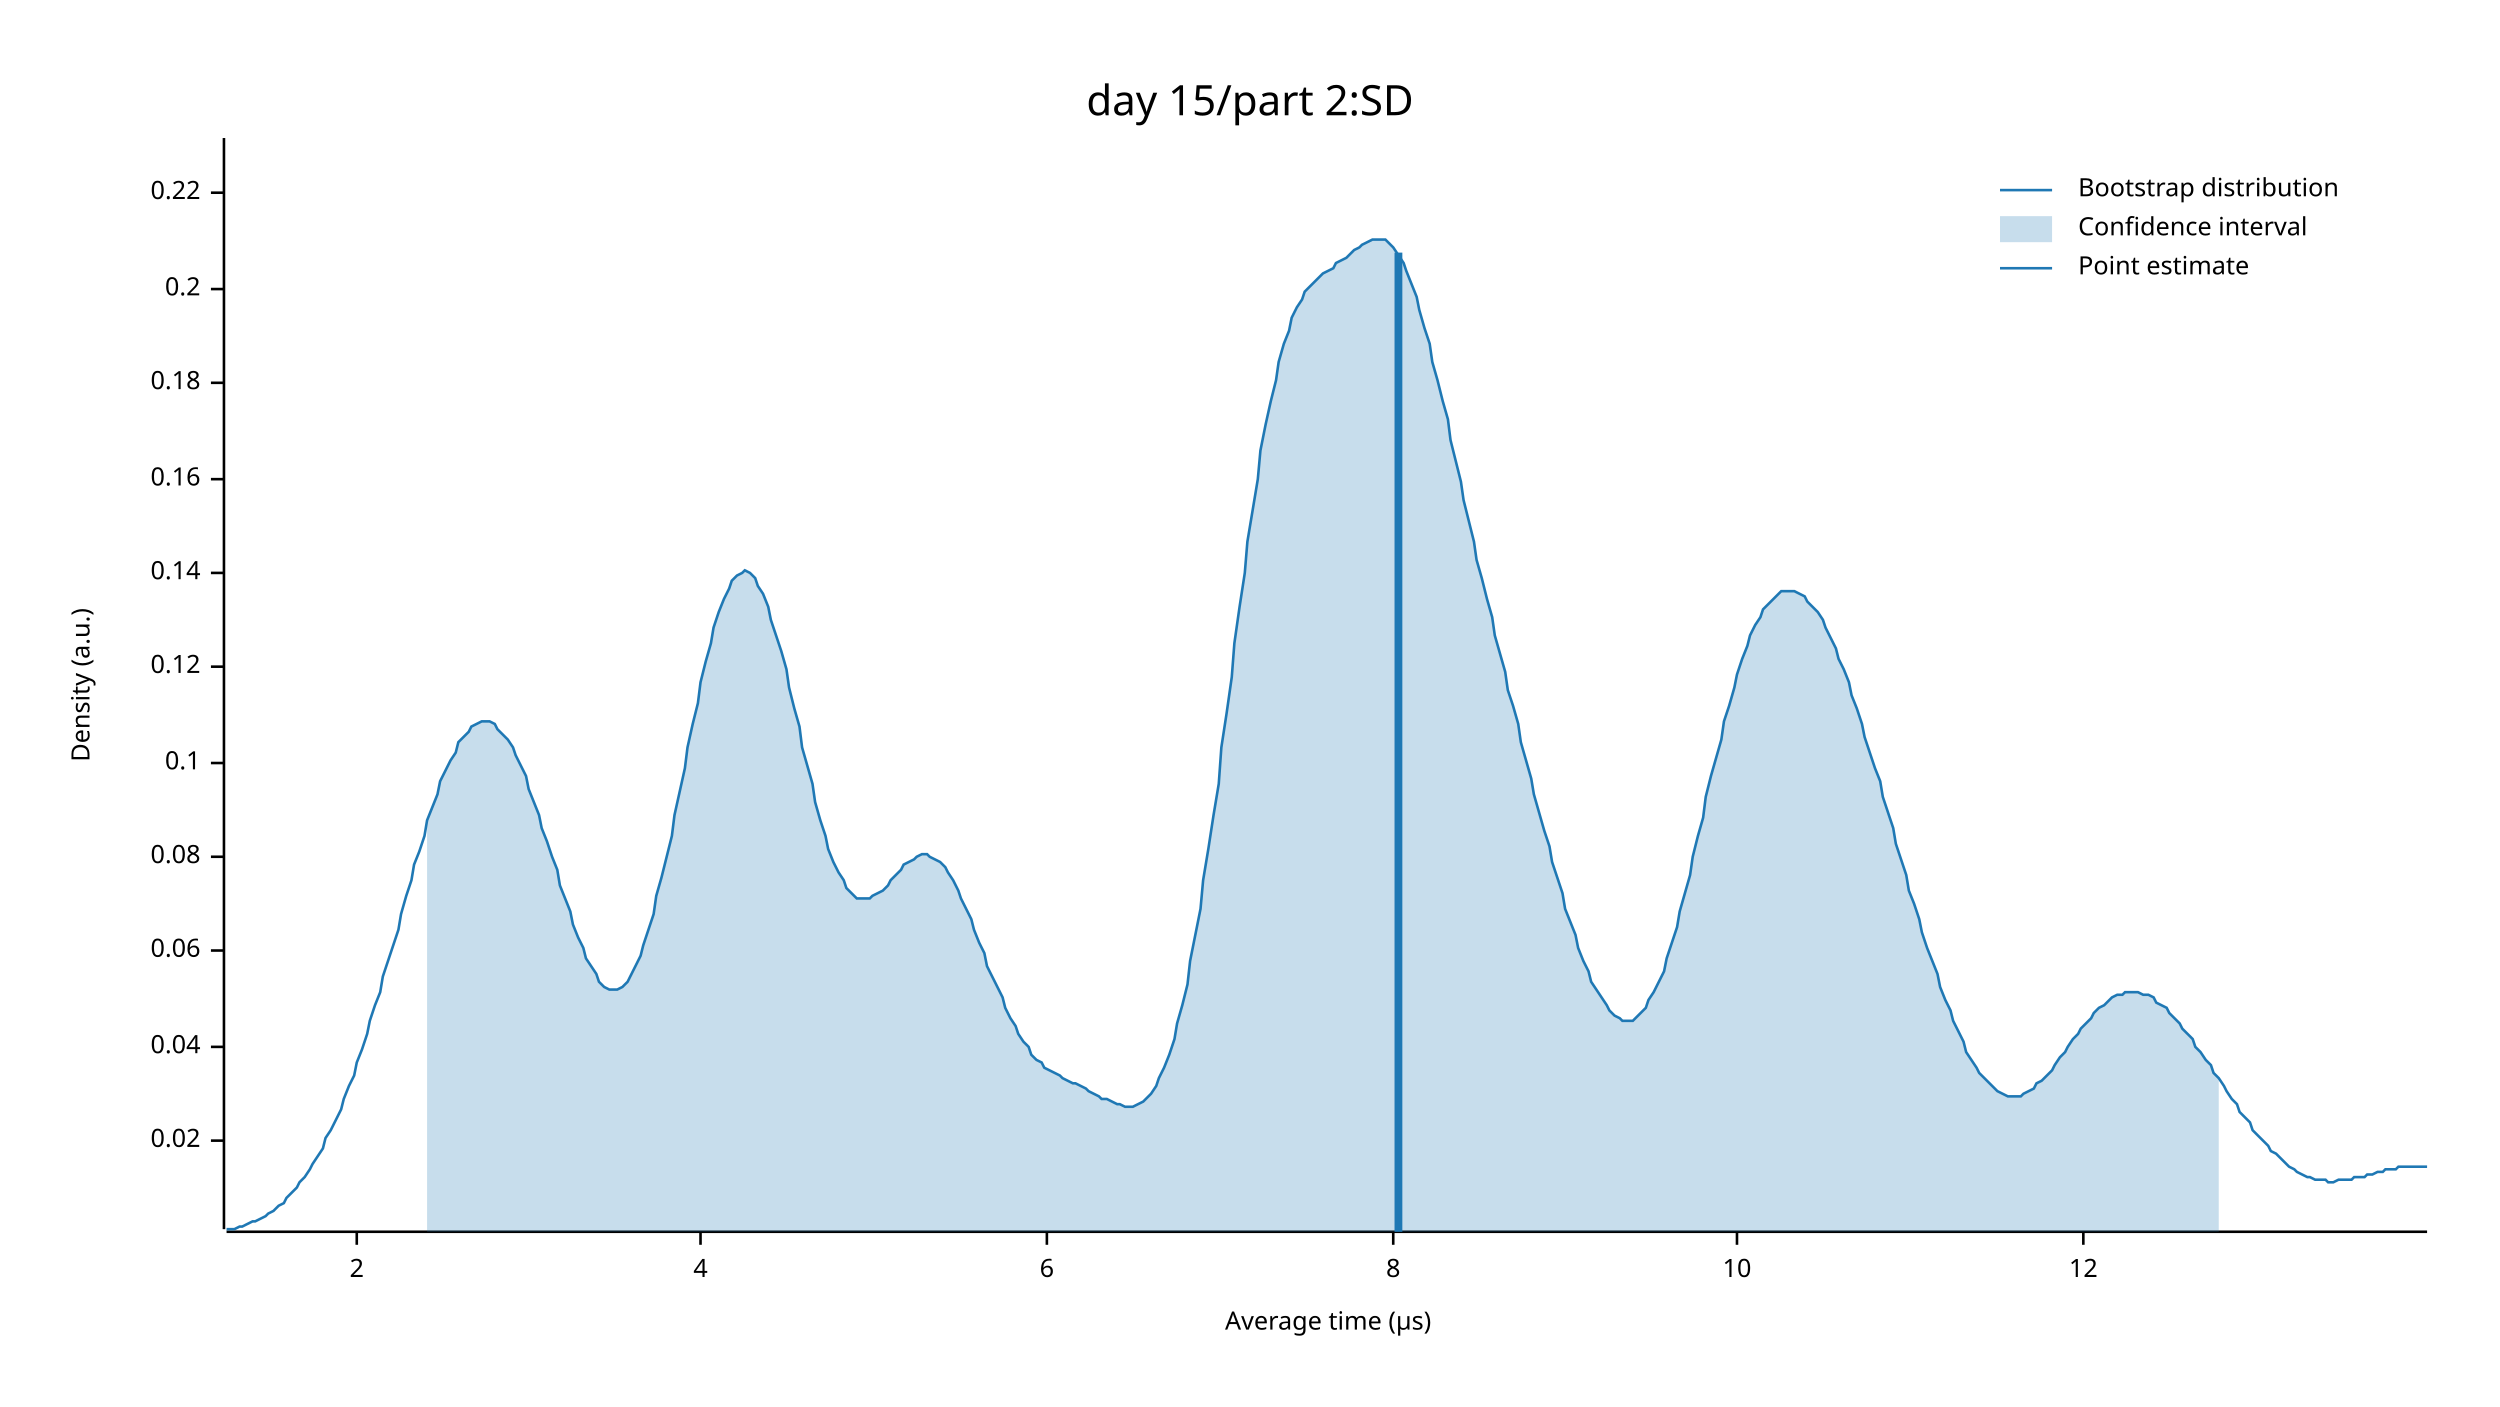
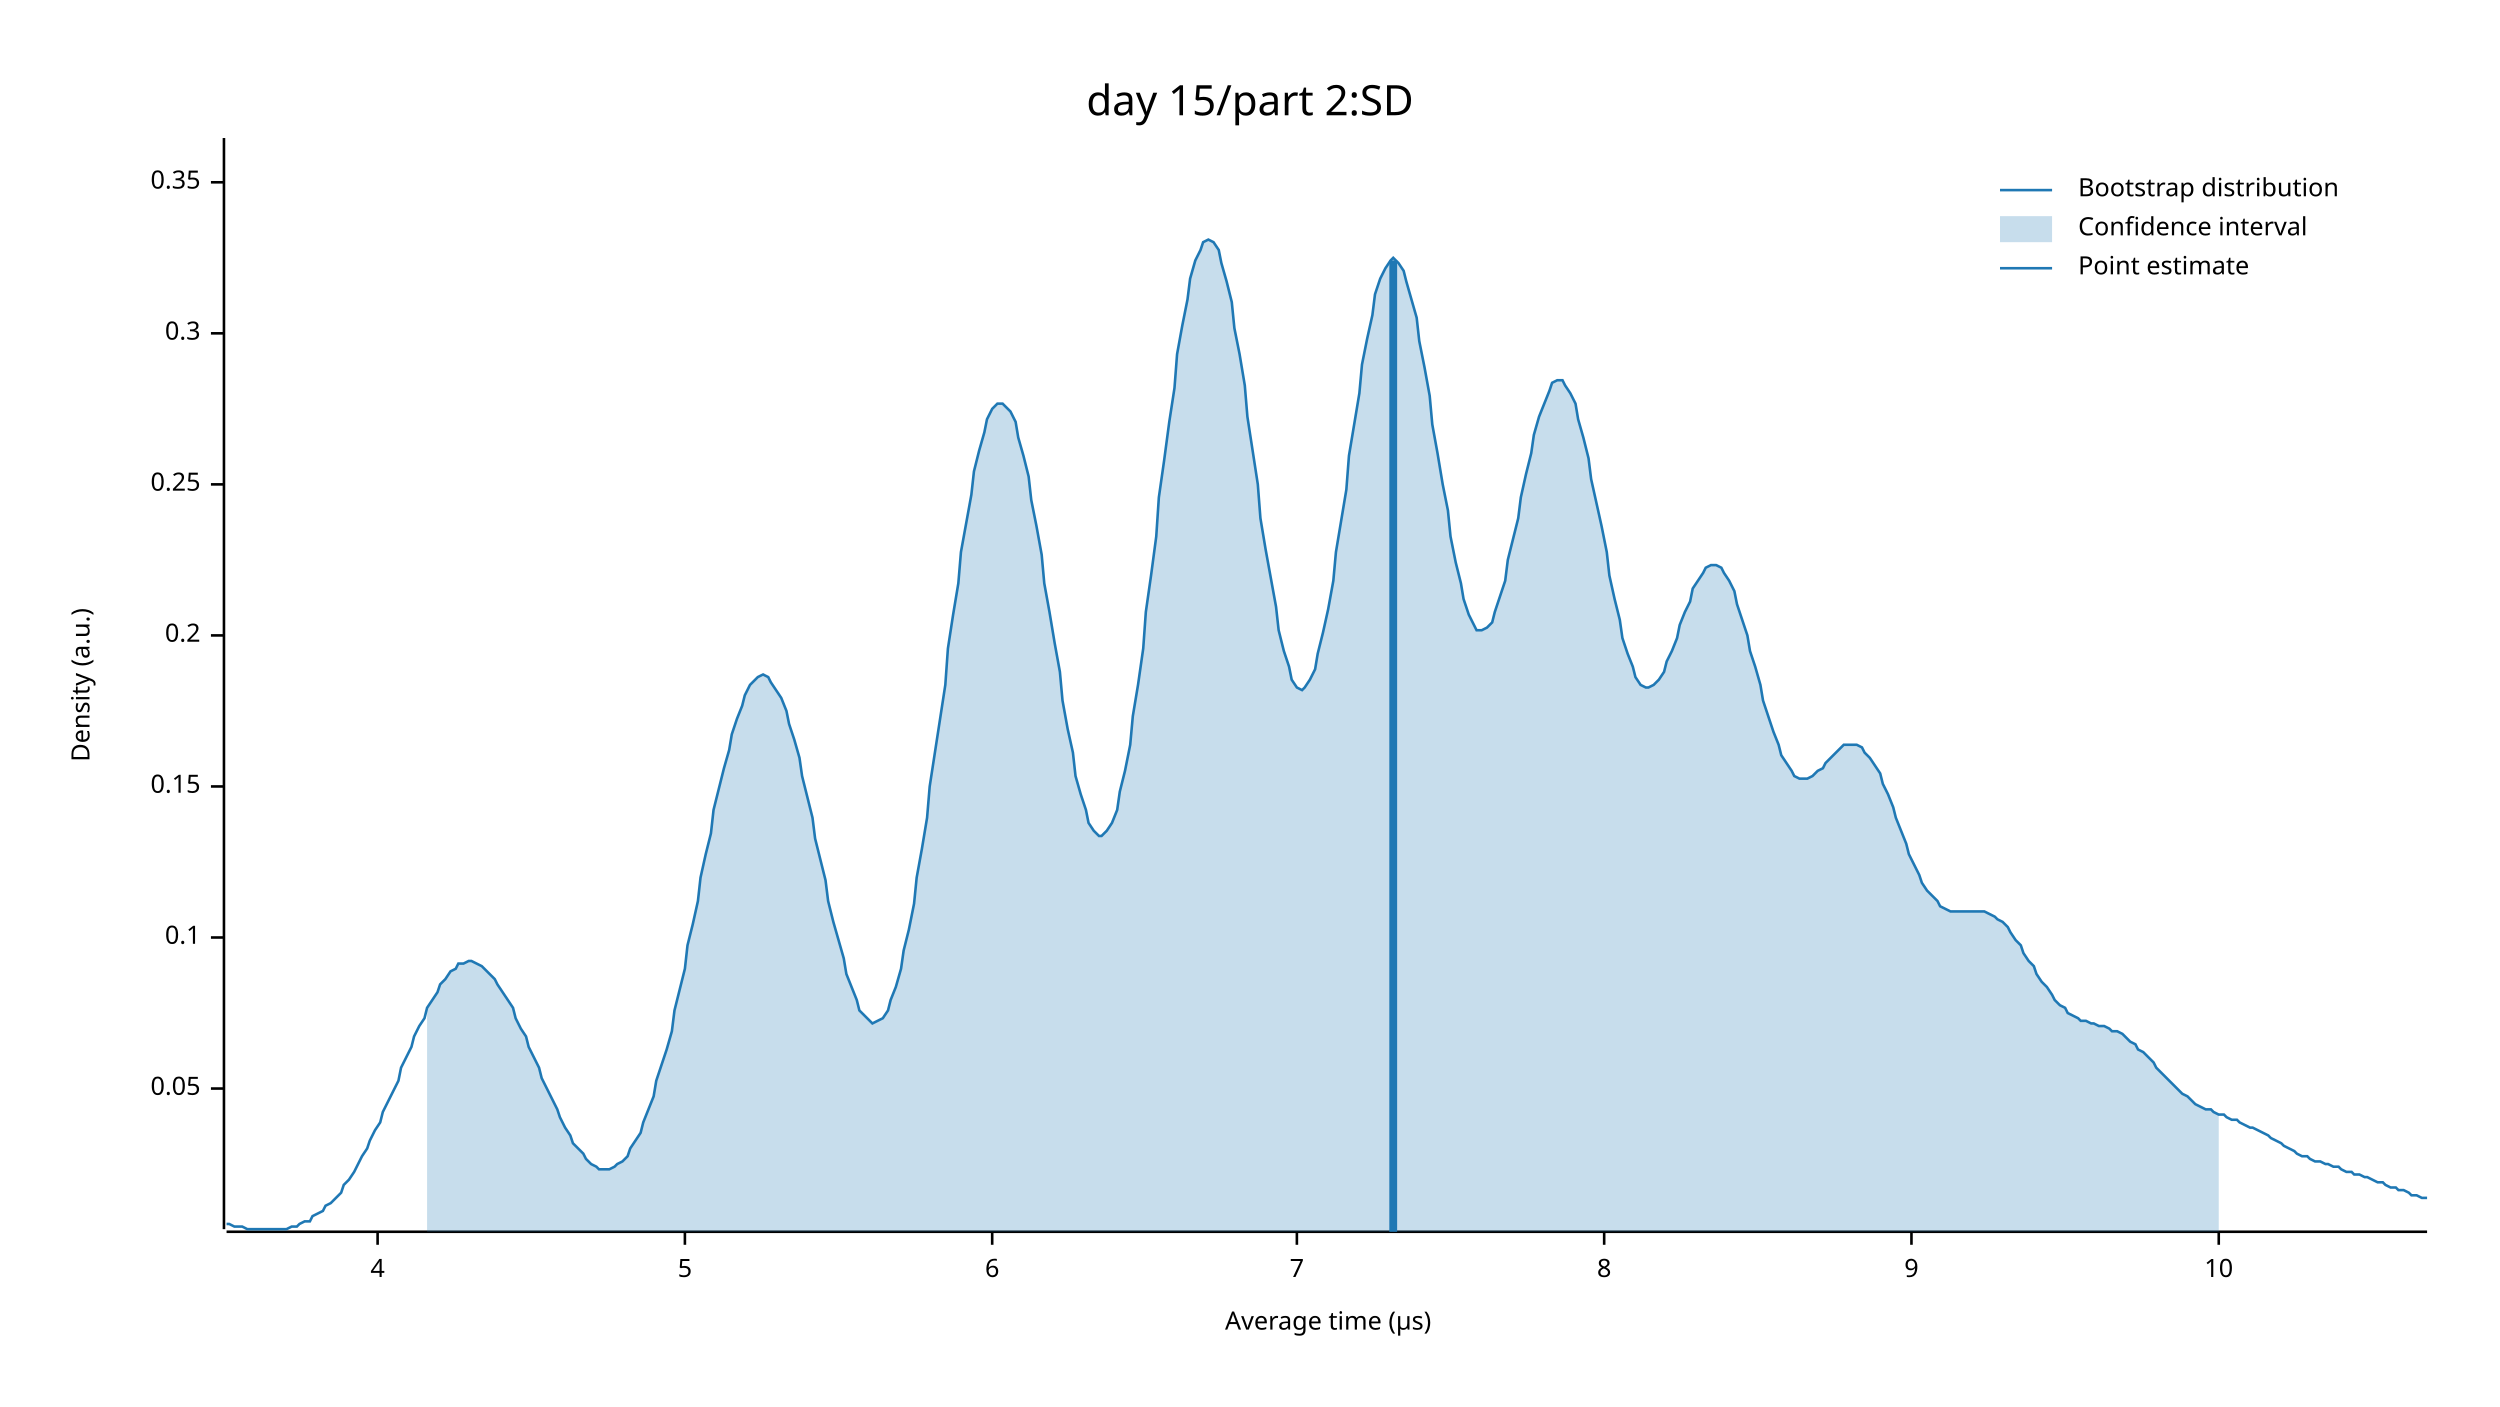
<svg xmlns="http://www.w3.org/2000/svg" width="960" height="540" viewBox="0 0 960 540">
  <text x="480" y="32" dy="0.76em" text-anchor="middle" font-family="sans-serif" font-size="16.129" opacity="1" fill="#000000">
day 15/part 2:SD
</text>
  <text x="27" y="263" dy="0.76em" text-anchor="middle" font-family="sans-serif" font-size="9.677" opacity="1" fill="#000000" transform="rotate(270, 27, 263)">
Density (a.u.)
</text>
  <text x="510" y="513" dy="-0.5ex" text-anchor="middle" font-family="sans-serif" font-size="9.677" opacity="1" fill="#000000">
Average time (µs)
</text>
  <polyline fill="none" opacity="1" stroke="#000000" stroke-width="1" points="86,53 86,472 " />
-   <text x="77" y="438" dy="0.5ex" text-anchor="end" font-family="sans-serif" font-size="9.677" opacity="1" fill="#000000">
- 0.02
+   <text x="77" y="418" dy="0.5ex" text-anchor="end" font-family="sans-serif" font-size="9.677" opacity="1" fill="#000000">
+ 0.05
</text>
-   <polyline fill="none" opacity="1" stroke="#000000" stroke-width="1" points="81,438 86,438 " />
-   <text x="77" y="402" dy="0.5ex" text-anchor="end" font-family="sans-serif" font-size="9.677" opacity="1" fill="#000000">
- 0.04
- </text>
-   <polyline fill="none" opacity="1" stroke="#000000" stroke-width="1" points="81,402 86,402 " />
-   <text x="77" y="365" dy="0.5ex" text-anchor="end" font-family="sans-serif" font-size="9.677" opacity="1" fill="#000000">
- 0.06
- </text>
-   <polyline fill="none" opacity="1" stroke="#000000" stroke-width="1" points="81,365 86,365 " />
-   <text x="77" y="329" dy="0.5ex" text-anchor="end" font-family="sans-serif" font-size="9.677" opacity="1" fill="#000000">
- 0.08
- </text>
-   <polyline fill="none" opacity="1" stroke="#000000" stroke-width="1" points="81,329 86,329 " />
-   <text x="77" y="293" dy="0.5ex" text-anchor="end" font-family="sans-serif" font-size="9.677" opacity="1" fill="#000000">
+   <polyline fill="none" opacity="1" stroke="#000000" stroke-width="1" points="81,418 86,418 " />
+   <text x="77" y="360" dy="0.5ex" text-anchor="end" font-family="sans-serif" font-size="9.677" opacity="1" fill="#000000">
0.1
</text>
-   <polyline fill="none" opacity="1" stroke="#000000" stroke-width="1" points="81,293 86,293 " />
-   <text x="77" y="256" dy="0.5ex" text-anchor="end" font-family="sans-serif" font-size="9.677" opacity="1" fill="#000000">
- 0.12
+   <polyline fill="none" opacity="1" stroke="#000000" stroke-width="1" points="81,360 86,360 " />
+   <text x="77" y="302" dy="0.5ex" text-anchor="end" font-family="sans-serif" font-size="9.677" opacity="1" fill="#000000">
+ 0.15
</text>
-   <polyline fill="none" opacity="1" stroke="#000000" stroke-width="1" points="81,256 86,256 " />
-   <text x="77" y="220" dy="0.5ex" text-anchor="end" font-family="sans-serif" font-size="9.677" opacity="1" fill="#000000">
- 0.14
- </text>
-   <polyline fill="none" opacity="1" stroke="#000000" stroke-width="1" points="81,220 86,220 " />
-   <text x="77" y="184" dy="0.5ex" text-anchor="end" font-family="sans-serif" font-size="9.677" opacity="1" fill="#000000">
- 0.16
- </text>
-   <polyline fill="none" opacity="1" stroke="#000000" stroke-width="1" points="81,184 86,184 " />
-   <text x="77" y="147" dy="0.5ex" text-anchor="end" font-family="sans-serif" font-size="9.677" opacity="1" fill="#000000">
- 0.18
- </text>
-   <polyline fill="none" opacity="1" stroke="#000000" stroke-width="1" points="81,147 86,147 " />
-   <text x="77" y="111" dy="0.5ex" text-anchor="end" font-family="sans-serif" font-size="9.677" opacity="1" fill="#000000">
+   <polyline fill="none" opacity="1" stroke="#000000" stroke-width="1" points="81,302 86,302 " />
+   <text x="77" y="244" dy="0.5ex" text-anchor="end" font-family="sans-serif" font-size="9.677" opacity="1" fill="#000000">
0.2
</text>
-   <polyline fill="none" opacity="1" stroke="#000000" stroke-width="1" points="81,111 86,111 " />
-   <text x="77" y="74" dy="0.5ex" text-anchor="end" font-family="sans-serif" font-size="9.677" opacity="1" fill="#000000">
- 0.22
+   <polyline fill="none" opacity="1" stroke="#000000" stroke-width="1" points="81,244 86,244 " />
+   <text x="77" y="186" dy="0.5ex" text-anchor="end" font-family="sans-serif" font-size="9.677" opacity="1" fill="#000000">
+ 0.25
</text>
-   <polyline fill="none" opacity="1" stroke="#000000" stroke-width="1" points="81,74 86,74 " />
+   <polyline fill="none" opacity="1" stroke="#000000" stroke-width="1" points="81,186 86,186 " />
+   <text x="77" y="128" dy="0.5ex" text-anchor="end" font-family="sans-serif" font-size="9.677" opacity="1" fill="#000000">
+ 0.3
+ </text>
+   <polyline fill="none" opacity="1" stroke="#000000" stroke-width="1" points="81,128 86,128 " />
+   <text x="77" y="70" dy="0.5ex" text-anchor="end" font-family="sans-serif" font-size="9.677" opacity="1" fill="#000000">
+ 0.35
+ </text>
+   <polyline fill="none" opacity="1" stroke="#000000" stroke-width="1" points="81,70 86,70 " />
  <polyline fill="none" opacity="1" stroke="#000000" stroke-width="1" points="87,473 932,473 " />
-   <text x="137" y="483" dy="0.76em" text-anchor="middle" font-family="sans-serif" font-size="9.677" opacity="1" fill="#000000">
- 2
- </text>
-   <polyline fill="none" opacity="1" stroke="#000000" stroke-width="1" points="137,473 137,478 " />
-   <text x="269" y="483" dy="0.76em" text-anchor="middle" font-family="sans-serif" font-size="9.677" opacity="1" fill="#000000">
+   <text x="145" y="483" dy="0.76em" text-anchor="middle" font-family="sans-serif" font-size="9.677" opacity="1" fill="#000000">
4
</text>
-   <polyline fill="none" opacity="1" stroke="#000000" stroke-width="1" points="269,473 269,478 " />
-   <text x="402" y="483" dy="0.76em" text-anchor="middle" font-family="sans-serif" font-size="9.677" opacity="1" fill="#000000">
+   <polyline fill="none" opacity="1" stroke="#000000" stroke-width="1" points="145,473 145,478 " />
+   <text x="263" y="483" dy="0.76em" text-anchor="middle" font-family="sans-serif" font-size="9.677" opacity="1" fill="#000000">
+ 5
+ </text>
+   <polyline fill="none" opacity="1" stroke="#000000" stroke-width="1" points="263,473 263,478 " />
+   <text x="381" y="483" dy="0.76em" text-anchor="middle" font-family="sans-serif" font-size="9.677" opacity="1" fill="#000000">
6
</text>
-   <polyline fill="none" opacity="1" stroke="#000000" stroke-width="1" points="402,473 402,478 " />
-   <text x="535" y="483" dy="0.76em" text-anchor="middle" font-family="sans-serif" font-size="9.677" opacity="1" fill="#000000">
+   <polyline fill="none" opacity="1" stroke="#000000" stroke-width="1" points="381,473 381,478 " />
+   <text x="498" y="483" dy="0.76em" text-anchor="middle" font-family="sans-serif" font-size="9.677" opacity="1" fill="#000000">
+ 7
+ </text>
+   <polyline fill="none" opacity="1" stroke="#000000" stroke-width="1" points="498,473 498,478 " />
+   <text x="616" y="483" dy="0.76em" text-anchor="middle" font-family="sans-serif" font-size="9.677" opacity="1" fill="#000000">
8
</text>
-   <polyline fill="none" opacity="1" stroke="#000000" stroke-width="1" points="535,473 535,478 " />
-   <text x="667" y="483" dy="0.76em" text-anchor="middle" font-family="sans-serif" font-size="9.677" opacity="1" fill="#000000">
+   <polyline fill="none" opacity="1" stroke="#000000" stroke-width="1" points="616,473 616,478 " />
+   <text x="734" y="483" dy="0.76em" text-anchor="middle" font-family="sans-serif" font-size="9.677" opacity="1" fill="#000000">
+ 9
+ </text>
+   <polyline fill="none" opacity="1" stroke="#000000" stroke-width="1" points="734,473 734,478 " />
+   <text x="852" y="483" dy="0.76em" text-anchor="middle" font-family="sans-serif" font-size="9.677" opacity="1" fill="#000000">
10
</text>
-   <polyline fill="none" opacity="1" stroke="#000000" stroke-width="1" points="667,473 667,478 " />
-   <text x="800" y="483" dy="0.76em" text-anchor="middle" font-family="sans-serif" font-size="9.677" opacity="1" fill="#000000">
- 12
- </text>
-   <polyline fill="none" opacity="1" stroke="#000000" stroke-width="1" points="800,473 800,478 " />
-   <polyline fill="none" opacity="1" stroke="#1F78B4" stroke-width="1" points="87,472 88,472 90,472 92,471 93,471 95,470 97,469 98,469 100,468 102,467 103,466 105,465 107,463 109,462 110,460 112,458 114,456 115,454 117,452 119,449 120,447 122,444 124,441 125,437 127,434 129,430 131,426 132,422 134,417 136,413 137,408 139,403 141,397 142,392 144,386 146,381 147,375 149,369 151,363 153,357 154,351 156,344 158,338 159,332 161,327 163,321 164,315 166,310 168,305 169,300 171,296 173,292 175,289 176,285 178,283 180,281 181,279 183,278 185,277 186,277 188,277 190,278 191,280 193,282 195,284 197,287 198,290 200,294 202,298 203,303 205,308 207,313 208,318 210,323 212,329 214,334 215,340 217,345 219,350 220,355 222,360 224,364 225,368 227,371 229,374 230,377 232,379 234,380 236,380 237,380 239,379 241,377 242,375 244,371 246,367 247,363 249,357 251,351 252,344 254,337 256,329 258,321 259,313 261,304 263,295 264,287 266,278 268,270 269,262 271,254 273,247 274,241 276,235 278,230 280,226 281,223 283,221 285,220 286,219 288,220 290,222 291,225 293,228 295,233 296,238 298,244 300,250 302,257 303,264 305,272 307,279 308,287 310,294 312,301 313,308 315,315 317,321 318,326 320,331 322,335 324,338 325,341 327,343 329,345 330,345 332,345 334,345 335,344 337,343 339,342 341,340 342,338 344,336 346,334 347,332 349,331 351,330 352,329 354,328 356,328 357,329 359,330 361,331 363,333 364,335 366,338 368,342 369,345 371,349 373,353 374,357 376,362 378,366 379,371 381,375 383,379 385,383 386,387 388,391 390,394 391,397 393,400 395,402 396,405 398,407 400,408 401,410 403,411 405,412 407,413 408,414 410,415 412,416 413,416 415,417 417,418 418,419 420,420 422,421 423,422 425,422 427,423 429,424 430,424 432,425 434,425 435,425 437,424 439,423 440,422 442,420 444,417 445,414 447,410 449,405 451,399 452,393 454,386 456,378 457,369 459,359 461,349 462,338 464,326 466,313 468,301 469,287 471,274 473,260 474,247 476,233 478,220 479,208 481,196 483,184 484,173 486,163 488,154 490,146 491,139 493,132 495,127 496,122 498,118 500,115 501,112 503,110 505,108 506,107 508,105 510,104 512,103 513,101 515,100 517,99 518,98 520,96 522,95 523,94 525,93 527,92 528,92 530,92 532,92 534,94 535,95 537,98 539,101 540,104 542,109 544,114 545,119 547,126 549,132 550,139 552,146 554,154 556,161 557,169 559,177 561,185 562,192 564,200 566,208 567,215 569,222 571,230 573,237 574,244 576,251 578,258 579,265 581,271 583,278 584,285 586,292 588,299 589,305 591,312 593,319 595,325 596,331 598,337 600,343 601,349 603,354 605,359 606,364 608,369 610,373 611,377 613,380 615,383 617,386 618,388 620,390 622,391 623,392 625,392 627,392 628,391 630,389 632,387 633,384 635,381 637,377 639,373 640,368 642,362 644,356 645,350 647,343 649,336 650,329 652,321 654,314 655,306 657,298 659,291 661,284 662,277 664,271 666,264 667,259 669,253 671,248 672,244 674,240 676,237 677,234 679,232 681,230 683,228 684,227 686,227 688,227 689,227 691,228 693,229 694,231 696,233 698,235 700,238 701,241 703,245 705,249 706,253 708,257 710,262 711,267 713,272 715,278 716,283 718,289 720,295 722,300 723,306 725,312 727,318 728,324 730,330 732,336 733,342 735,347 737,353 738,358 740,364 742,369 744,374 745,379 747,384 749,388 750,392 752,396 754,400 755,404 757,407 759,410 760,412 762,414 764,416 766,418 767,419 769,420 771,421 772,421 774,421 776,421 777,420 779,419 781,418 782,416 784,415 786,413 788,411 789,409 791,406 793,404 794,402 796,399 798,397 799,395 801,393 803,391 804,389 806,387 808,386 810,384 811,383 813,382 815,382 816,381 818,381 820,381 821,381 823,382 825,382 827,383 828,385 830,386 832,387 833,389 835,391 837,393 838,395 840,397 842,399 843,402 845,404 847,407 849,409 850,412 852,414 854,417 855,419 857,422 859,424 860,427 862,429 864,431 865,434 867,436 869,438 871,440 872,442 874,443 876,445 877,446 879,448 881,449 882,450 884,451 886,452 887,452 889,453 891,453 893,453 894,454 896,454 898,453 899,453 901,453 903,453 904,452 906,452 908,452 909,451 911,451 913,450 915,450 916,449 918,449 920,449 921,448 923,448 925,448 926,448 928,448 930,448 932,448 " />
-   <polygon opacity="0.25" fill="#1F78B4" points="164,315 166,310 168,305 169,300 171,296 173,292 175,289 176,285 178,283 180,281 181,279 183,278 185,277 186,277 188,277 190,278 191,280 193,282 195,284 197,287 198,290 200,294 202,298 203,303 205,308 207,313 208,318 210,323 212,329 214,334 215,340 217,345 219,350 220,355 222,360 224,364 225,368 227,371 229,374 230,377 232,379 234,380 236,380 237,380 239,379 241,377 242,375 244,371 246,367 247,363 249,357 251,351 252,344 254,337 256,329 258,321 259,313 261,304 263,295 264,287 266,278 268,270 269,262 271,254 273,247 274,241 276,235 278,230 280,226 281,223 283,221 285,220 286,219 288,220 290,222 291,225 293,228 295,233 296,238 298,244 300,250 302,257 303,264 305,272 307,279 308,287 310,294 312,301 313,308 315,315 317,321 318,326 320,331 322,335 324,338 325,341 327,343 329,345 330,345 332,345 334,345 335,344 337,343 339,342 341,340 342,338 344,336 346,334 347,332 349,331 351,330 352,329 354,328 356,328 357,329 359,330 361,331 363,333 364,335 366,338 368,342 369,345 371,349 373,353 374,357 376,362 378,366 379,371 381,375 383,379 385,383 386,387 388,391 390,394 391,397 393,400 395,402 396,405 398,407 400,408 401,410 403,411 405,412 407,413 408,414 410,415 412,416 413,416 415,417 417,418 418,419 420,420 422,421 423,422 425,422 427,423 429,424 430,424 432,425 434,425 435,425 437,424 439,423 440,422 442,420 444,417 445,414 447,410 449,405 451,399 452,393 454,386 456,378 457,369 459,359 461,349 462,338 464,326 466,313 468,301 469,287 471,274 473,260 474,247 476,233 478,220 479,208 481,196 483,184 484,173 486,163 488,154 490,146 491,139 493,132 495,127 496,122 498,118 500,115 501,112 503,110 505,108 506,107 508,105 510,104 512,103 513,101 515,100 517,99 518,98 520,96 522,95 523,94 525,93 527,92 528,92 530,92 532,92 534,94 535,95 537,98 539,101 540,104 542,109 544,114 545,119 547,126 549,132 550,139 552,146 554,154 556,161 557,169 559,177 561,185 562,192 564,200 566,208 567,215 569,222 571,230 573,237 574,244 576,251 578,258 579,265 581,271 583,278 584,285 586,292 588,299 589,305 591,312 593,319 595,325 596,331 598,337 600,343 601,349 603,354 605,359 606,364 608,369 610,373 611,377 613,380 615,383 617,386 618,388 620,390 622,391 623,392 625,392 627,392 628,391 630,389 632,387 633,384 635,381 637,377 639,373 640,368 642,362 644,356 645,350 647,343 649,336 650,329 652,321 654,314 655,306 657,298 659,291 661,284 662,277 664,271 666,264 667,259 669,253 671,248 672,244 674,240 676,237 677,234 679,232 681,230 683,228 684,227 686,227 688,227 689,227 691,228 693,229 694,231 696,233 698,235 700,238 701,241 703,245 705,249 706,253 708,257 710,262 711,267 713,272 715,278 716,283 718,289 720,295 722,300 723,306 725,312 727,318 728,324 730,330 732,336 733,342 735,347 737,353 738,358 740,364 742,369 744,374 745,379 747,384 749,388 750,392 752,396 754,400 755,404 757,407 759,410 760,412 762,414 764,416 766,418 767,419 769,420 771,421 772,421 774,421 776,421 777,420 779,419 781,418 782,416 784,415 786,413 788,411 789,409 791,406 793,404 794,402 796,399 798,397 799,395 801,393 803,391 804,389 806,387 808,386 810,384 811,383 813,382 815,382 816,381 818,381 820,381 821,381 823,382 825,382 827,383 828,385 830,386 832,387 833,389 835,391 837,393 838,395 840,397 842,399 843,402 845,404 847,407 849,409 850,412 852,414 852,473 164,473 " />
-   <polyline fill="none" opacity="1" stroke="#1F78B4" stroke-width="3" points="537,473 537,97 " />
+   <polyline fill="none" opacity="1" stroke="#000000" stroke-width="1" points="852,473 852,478 " />
+   <polyline fill="none" opacity="1" stroke="#1F78B4" stroke-width="1" points="87,470 88,470 90,471 92,471 93,471 95,472 97,472 98,472 100,472 102,472 103,472 105,472 107,472 109,472 110,472 112,471 114,471 115,470 117,469 119,469 120,467 122,466 124,465 125,463 127,462 129,460 131,458 132,455 134,453 136,450 137,448 139,444 141,441 142,438 144,434 146,431 147,427 149,423 151,419 153,415 154,410 156,406 158,402 159,398 161,394 163,391 164,387 166,384 168,381 169,378 171,376 173,373 175,372 176,370 178,370 180,369 181,369 183,370 185,371 186,372 188,374 190,376 191,378 193,381 195,384 197,387 198,391 200,395 202,398 203,402 205,406 207,410 208,414 210,418 212,422 214,426 215,429 217,433 219,436 220,439 222,441 224,443 225,445 227,447 229,448 230,449 232,449 234,449 236,448 237,447 239,446 241,444 242,441 244,438 246,435 247,431 249,426 251,421 252,415 254,409 256,403 258,396 259,388 261,380 263,372 264,363 266,355 268,346 269,337 271,328 273,320 274,311 276,303 278,295 280,288 281,282 283,276 285,271 286,267 288,263 290,261 291,260 293,259 295,260 296,262 298,265 300,268 302,273 303,278 305,284 307,291 308,298 310,306 312,314 313,322 315,330 317,338 318,346 320,354 322,361 324,368 325,374 327,379 329,384 330,388 332,390 334,392 335,393 337,392 339,391 341,388 342,384 344,379 346,372 347,365 349,357 351,347 352,337 354,326 356,314 357,302 359,289 361,276 363,263 364,249 366,236 368,224 369,212 371,201 373,190 374,181 376,173 378,166 379,161 381,157 383,155 385,155 386,156 388,158 390,162 391,168 393,175 395,183 396,192 398,202 400,213 401,224 403,235 405,247 407,258 408,269 410,280 412,289 413,298 415,305 417,311 418,316 420,319 422,321 423,321 425,319 427,316 429,311 430,304 432,296 434,286 435,275 437,263 439,249 440,235 442,221 444,206 445,191 447,177 449,162 451,149 452,136 454,125 456,115 457,107 459,100 461,96 462,93 464,92 466,93 468,96 469,101 471,108 473,116 474,126 476,136 478,148 479,160 481,173 483,186 484,199 486,211 488,222 490,233 491,242 493,250 495,256 496,261 498,264 500,265 501,264 503,261 505,257 506,251 508,243 510,234 512,223 513,212 515,200 517,188 518,175 520,163 522,151 523,140 525,130 527,121 528,113 530,107 532,103 534,100 535,99 537,101 539,104 540,108 542,115 544,122 545,131 547,141 549,152 550,163 552,174 554,186 556,196 557,206 559,216 561,224 562,230 564,236 566,240 567,242 569,242 571,241 573,239 574,235 576,229 578,223 579,215 581,207 583,199 584,191 586,182 588,174 589,167 591,160 593,155 595,150 596,147 598,146 600,146 601,148 603,151 605,155 606,161 608,168 610,176 611,184 613,193 615,202 617,212 618,221 620,230 622,238 623,245 625,251 627,256 628,260 630,263 632,264 633,264 635,263 637,261 639,258 640,254 642,250 644,245 645,240 647,235 649,231 650,226 652,223 654,220 655,218 657,217 659,217 661,218 662,220 664,223 666,227 667,232 669,238 671,244 672,250 674,256 676,263 677,269 679,275 681,281 683,286 684,290 686,293 688,296 689,298 691,299 693,299 694,299 696,298 698,296 700,295 701,293 703,291 705,289 706,288 708,286 710,286 711,286 713,286 715,287 716,289 718,291 720,294 722,297 723,301 725,305 727,310 728,314 730,319 732,324 733,328 735,332 737,336 738,339 740,342 742,344 744,346 745,348 747,349 749,350 750,350 752,350 754,350 755,350 757,350 759,350 760,350 762,350 764,351 766,352 767,353 769,354 771,356 772,358 774,361 776,363 777,366 779,369 781,371 782,374 784,377 786,379 788,382 789,384 791,386 793,387 794,389 796,390 798,391 799,392 801,392 803,393 804,393 806,394 808,394 810,395 811,396 813,396 815,397 816,398 818,400 820,401 821,403 823,404 825,406 827,408 828,410 830,412 832,414 833,415 835,417 837,419 838,420 840,421 842,423 843,424 845,425 847,426 849,426 850,427 852,428 854,428 855,429 857,430 859,430 860,431 862,432 864,433 865,433 867,434 869,435 871,436 872,437 874,438 876,439 877,440 879,441 881,442 882,443 884,444 886,444 887,445 889,446 891,446 893,447 894,447 896,448 898,448 899,449 901,450 903,450 904,451 906,451 908,452 909,452 911,453 913,454 915,454 916,455 918,456 920,456 921,457 923,457 925,458 926,459 928,459 930,460 932,460 " />
+   <polygon opacity="0.25" fill="#1F78B4" points="164,387 166,384 168,381 169,378 171,376 173,373 175,372 176,370 178,370 180,369 181,369 183,370 185,371 186,372 188,374 190,376 191,378 193,381 195,384 197,387 198,391 200,395 202,398 203,402 205,406 207,410 208,414 210,418 212,422 214,426 215,429 217,433 219,436 220,439 222,441 224,443 225,445 227,447 229,448 230,449 232,449 234,449 236,448 237,447 239,446 241,444 242,441 244,438 246,435 247,431 249,426 251,421 252,415 254,409 256,403 258,396 259,388 261,380 263,372 264,363 266,355 268,346 269,337 271,328 273,320 274,311 276,303 278,295 280,288 281,282 283,276 285,271 286,267 288,263 290,261 291,260 293,259 295,260 296,262 298,265 300,268 302,273 303,278 305,284 307,291 308,298 310,306 312,314 313,322 315,330 317,338 318,346 320,354 322,361 324,368 325,374 327,379 329,384 330,388 332,390 334,392 335,393 337,392 339,391 341,388 342,384 344,379 346,372 347,365 349,357 351,347 352,337 354,326 356,314 357,302 359,289 361,276 363,263 364,249 366,236 368,224 369,212 371,201 373,190 374,181 376,173 378,166 379,161 381,157 383,155 385,155 386,156 388,158 390,162 391,168 393,175 395,183 396,192 398,202 400,213 401,224 403,235 405,247 407,258 408,269 410,280 412,289 413,298 415,305 417,311 418,316 420,319 422,321 423,321 425,319 427,316 429,311 430,304 432,296 434,286 435,275 437,263 439,249 440,235 442,221 444,206 445,191 447,177 449,162 451,149 452,136 454,125 456,115 457,107 459,100 461,96 462,93 464,92 466,93 468,96 469,101 471,108 473,116 474,126 476,136 478,148 479,160 481,173 483,186 484,199 486,211 488,222 490,233 491,242 493,250 495,256 496,261 498,264 500,265 501,264 503,261 505,257 506,251 508,243 510,234 512,223 513,212 515,200 517,188 518,175 520,163 522,151 523,140 525,130 527,121 528,113 530,107 532,103 534,100 535,99 537,101 539,104 540,108 542,115 544,122 545,131 547,141 549,152 550,163 552,174 554,186 556,196 557,206 559,216 561,224 562,230 564,236 566,240 567,242 569,242 571,241 573,239 574,235 576,229 578,223 579,215 581,207 583,199 584,191 586,182 588,174 589,167 591,160 593,155 595,150 596,147 598,146 600,146 601,148 603,151 605,155 606,161 608,168 610,176 611,184 613,193 615,202 617,212 618,221 620,230 622,238 623,245 625,251 627,256 628,260 630,263 632,264 633,264 635,263 637,261 639,258 640,254 642,250 644,245 645,240 647,235 649,231 650,226 652,223 654,220 655,218 657,217 659,217 661,218 662,220 664,223 666,227 667,232 669,238 671,244 672,250 674,256 676,263 677,269 679,275 681,281 683,286 684,290 686,293 688,296 689,298 691,299 693,299 694,299 696,298 698,296 700,295 701,293 703,291 705,289 706,288 708,286 710,286 711,286 713,286 715,287 716,289 718,291 720,294 722,297 723,301 725,305 727,310 728,314 730,319 732,324 733,328 735,332 737,336 738,339 740,342 742,344 744,346 745,348 747,349 749,350 750,350 752,350 754,350 755,350 757,350 759,350 760,350 762,350 764,351 766,352 767,353 769,354 771,356 772,358 774,361 776,363 777,366 779,369 781,371 782,374 784,377 786,379 788,382 789,384 791,386 793,387 794,389 796,390 798,391 799,392 801,392 803,393 804,393 806,394 808,394 810,395 811,396 813,396 815,397 816,398 818,400 820,401 821,403 823,404 825,406 827,408 828,410 830,412 832,414 833,415 835,417 837,419 838,420 840,421 842,423 843,424 845,425 847,426 849,426 850,427 852,428 852,473 164,473 " />
+   <polyline fill="none" opacity="1" stroke="#1F78B4" stroke-width="3" points="535,473 535,100 " />
  <text x="798" y="68" dy="0.76em" text-anchor="start" font-family="sans-serif" font-size="9.677" opacity="1" fill="#000000">
Bootstrap distribution
</text>
  <text x="798" y="83" dy="0.76em" text-anchor="start" font-family="sans-serif" font-size="9.677" opacity="1" fill="#000000">
Confidence interval
</text>
  <text x="798" y="98" dy="0.76em" text-anchor="start" font-family="sans-serif" font-size="9.677" opacity="1" fill="#000000">
Point estimate
</text>
  <polyline fill="none" opacity="1" stroke="#1F78B4" stroke-width="1" points="768,73 788,73 " />
  <rect x="768" y="83" width="20" height="10" opacity="0.25" fill="#1F78B4" stroke="none" />
  <polyline fill="none" opacity="1" stroke="#1F78B4" stroke-width="1" points="768,103 788,103 " />
</svg>
